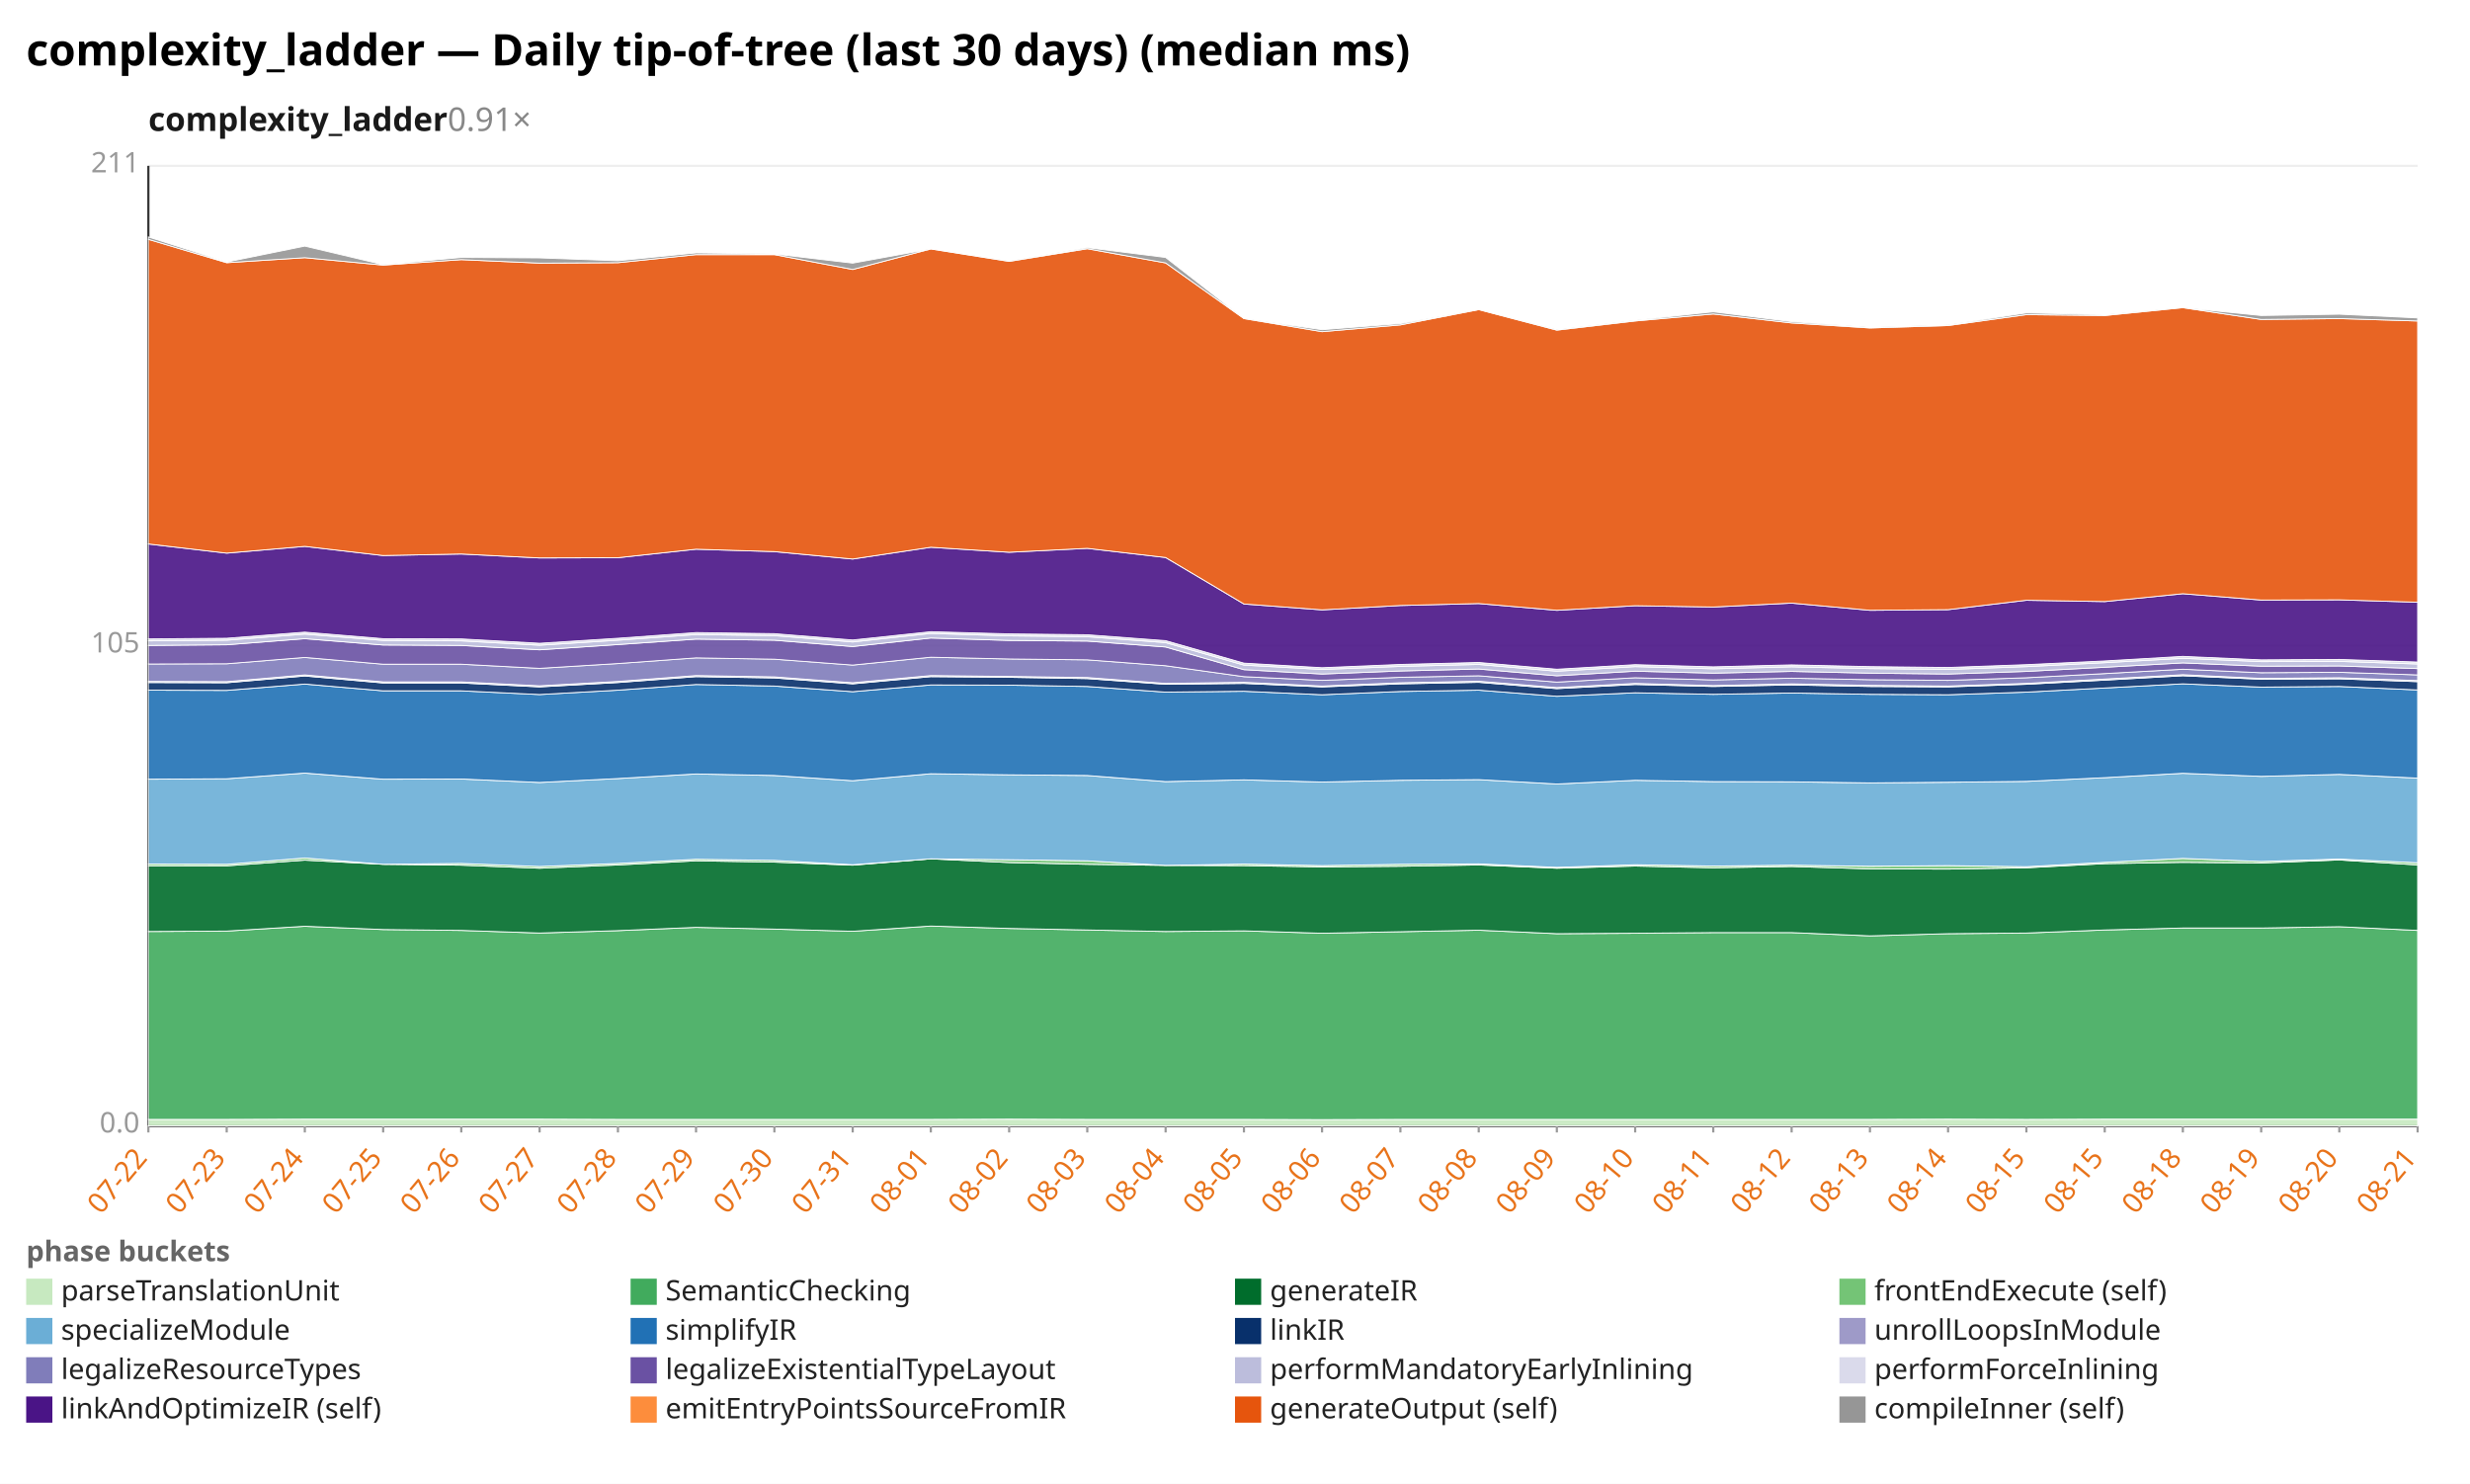
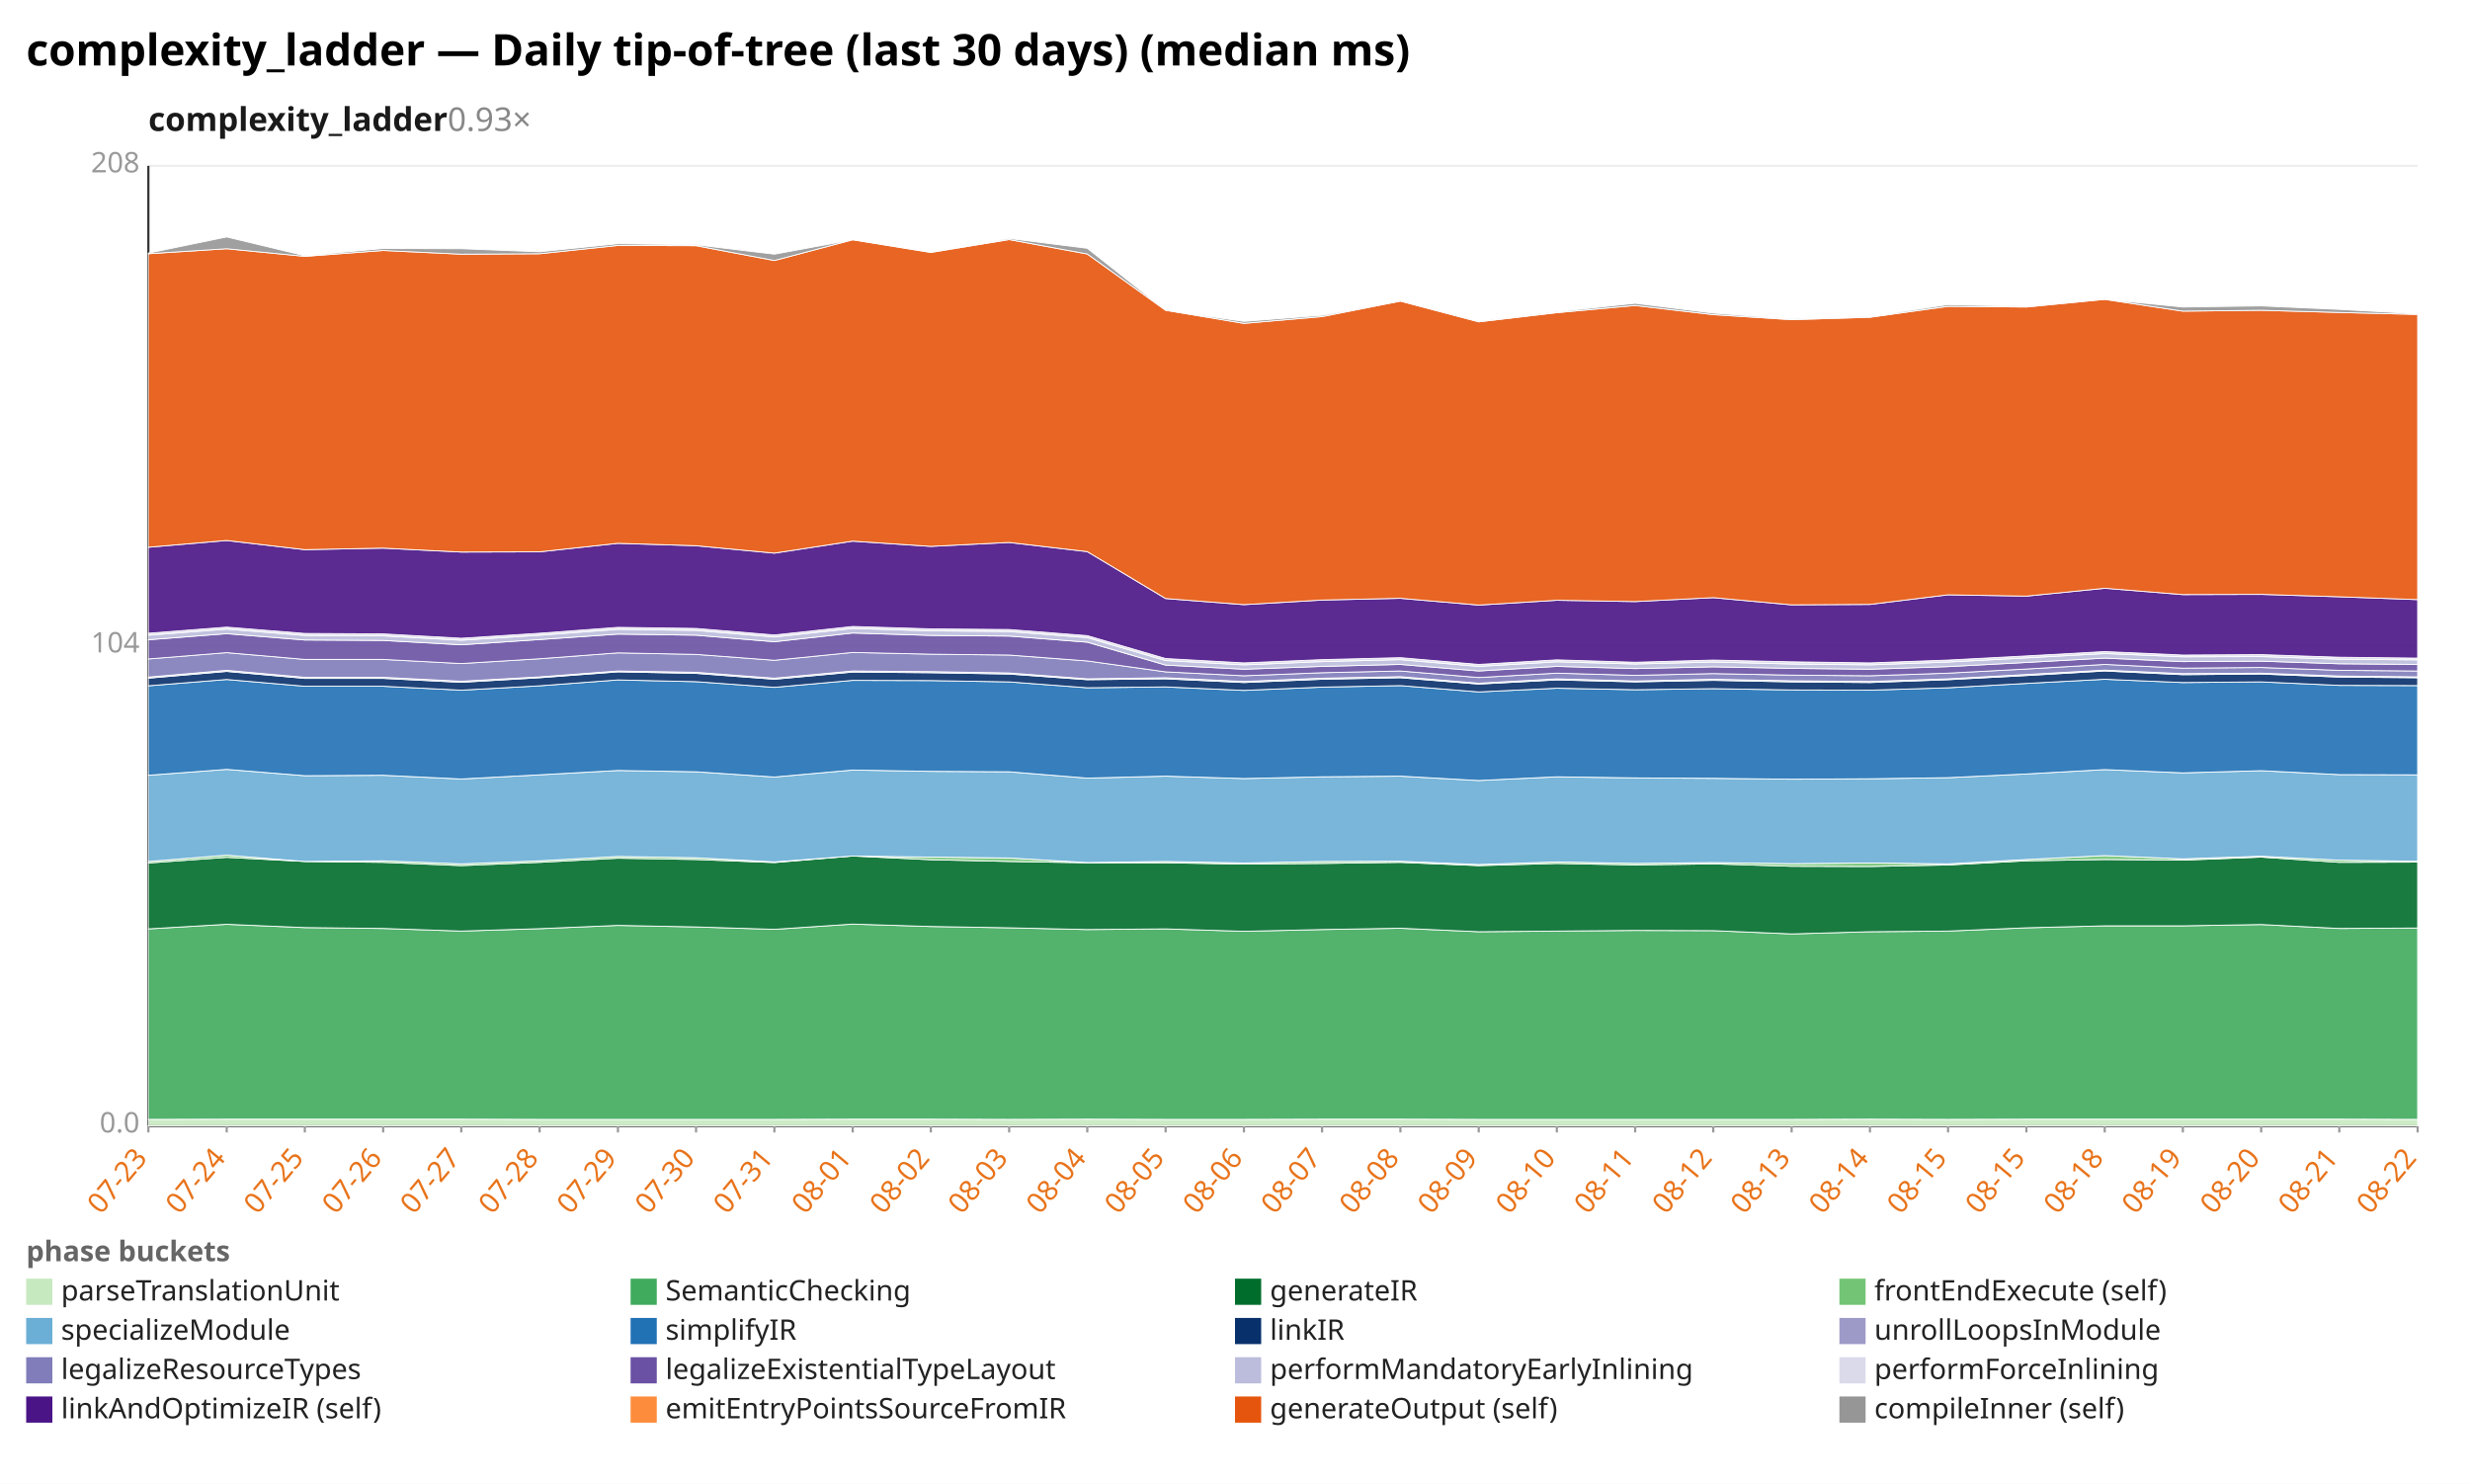
<svg xmlns="http://www.w3.org/2000/svg" width="1132" height="680" viewBox="0 0 1132 680" preserveAspectRatio="xMidYMid meet" font-family="sans-serif" font-size="13">
  <rect width="1132" height="680" fill="white" />
  <text x="12" y="30" font-size="20" font-weight="bold">complexity_ladder — Daily tip-of-tree (last 30 days) (median ms)</text>
-   <text x="68" y="60" font-size="15" font-weight="600" fill="#1a1a1a">complexity_ladder<tspan fill="#888" font-weight="400" text-decoration="none">  0.91×</tspan>
+   <text x="68" y="60" font-size="15" font-weight="600" fill="#1a1a1a">complexity_ladder<tspan fill="#888" font-weight="400" text-decoration="none">  0.93×</tspan>
  </text>
  <line x1="68.0" y1="516.0" x2="1108.0" y2="516.0" stroke="#eee" />
  <text x="64.0" y="519.0" text-anchor="end" fill="#999">0.0</text>
  <line x1="68.0" y1="296.0" x2="1108.0" y2="296.0" stroke="#eee" />
-   <text x="64.0" y="299.0" text-anchor="end" fill="#999">105</text>
+   <text x="64.0" y="299.0" text-anchor="end" fill="#999">104</text>
  <line x1="68.0" y1="76.0" x2="1108.0" y2="76.0" stroke="#eee" />
-   <text x="64.0" y="79.0" text-anchor="end" fill="#999">211</text>
+   <text x="64.0" y="79.0" text-anchor="end" fill="#999">208</text>
  <line x1="68.0" y1="76.0" x2="68.0" y2="516.0" stroke="#333" />
  <line x1="68.0" y1="516.0" x2="1108.0" y2="516.0" stroke="#333" />
  <line x1="68.0" y1="516.0" x2="68.0" y2="519.0" stroke="#999" />
-   <text x="68.0" y="531.0" text-anchor="end" fill="#e8731a" transform="rotate(-50 68.0 531.0)">07-22</text>
+   <text x="68.0" y="531.0" text-anchor="end" fill="#e8731a" transform="rotate(-50 68.0 531.0)">07-23</text>
  <line x1="103.9" y1="516.0" x2="103.9" y2="519.0" stroke="#999" />
-   <text x="103.9" y="531.0" text-anchor="end" fill="#e8731a" transform="rotate(-50 103.9 531.0)">07-23</text>
+   <text x="103.9" y="531.0" text-anchor="end" fill="#e8731a" transform="rotate(-50 103.9 531.0)">07-24</text>
  <line x1="139.7" y1="516.0" x2="139.7" y2="519.0" stroke="#999" />
-   <text x="139.7" y="531.0" text-anchor="end" fill="#e8731a" transform="rotate(-50 139.7 531.0)">07-24</text>
+   <text x="139.7" y="531.0" text-anchor="end" fill="#e8731a" transform="rotate(-50 139.7 531.0)">07-25</text>
  <line x1="175.6" y1="516.0" x2="175.6" y2="519.0" stroke="#999" />
-   <text x="175.6" y="531.0" text-anchor="end" fill="#e8731a" transform="rotate(-50 175.6 531.0)">07-25</text>
+   <text x="175.6" y="531.0" text-anchor="end" fill="#e8731a" transform="rotate(-50 175.6 531.0)">07-26</text>
  <line x1="211.4" y1="516.0" x2="211.4" y2="519.0" stroke="#999" />
-   <text x="211.4" y="531.0" text-anchor="end" fill="#e8731a" transform="rotate(-50 211.4 531.0)">07-26</text>
+   <text x="211.4" y="531.0" text-anchor="end" fill="#e8731a" transform="rotate(-50 211.4 531.0)">07-27</text>
  <line x1="247.3" y1="516.0" x2="247.3" y2="519.0" stroke="#999" />
-   <text x="247.3" y="531.0" text-anchor="end" fill="#e8731a" transform="rotate(-50 247.3 531.0)">07-27</text>
+   <text x="247.3" y="531.0" text-anchor="end" fill="#e8731a" transform="rotate(-50 247.3 531.0)">07-28</text>
  <line x1="283.2" y1="516.0" x2="283.2" y2="519.0" stroke="#999" />
-   <text x="283.2" y="531.0" text-anchor="end" fill="#e8731a" transform="rotate(-50 283.2 531.0)">07-28</text>
+   <text x="283.2" y="531.0" text-anchor="end" fill="#e8731a" transform="rotate(-50 283.2 531.0)">07-29</text>
  <line x1="319.0" y1="516.0" x2="319.0" y2="519.0" stroke="#999" />
-   <text x="319.0" y="531.0" text-anchor="end" fill="#e8731a" transform="rotate(-50 319.0 531.0)">07-29</text>
+   <text x="319.0" y="531.0" text-anchor="end" fill="#e8731a" transform="rotate(-50 319.0 531.0)">07-30</text>
  <line x1="354.9" y1="516.0" x2="354.9" y2="519.0" stroke="#999" />
-   <text x="354.9" y="531.0" text-anchor="end" fill="#e8731a" transform="rotate(-50 354.9 531.0)">07-30</text>
+   <text x="354.9" y="531.0" text-anchor="end" fill="#e8731a" transform="rotate(-50 354.9 531.0)">07-31</text>
  <line x1="390.8" y1="516.0" x2="390.8" y2="519.0" stroke="#999" />
-   <text x="390.8" y="531.0" text-anchor="end" fill="#e8731a" transform="rotate(-50 390.8 531.0)">07-31</text>
+   <text x="390.8" y="531.0" text-anchor="end" fill="#e8731a" transform="rotate(-50 390.8 531.0)">08-01</text>
  <line x1="426.6" y1="516.0" x2="426.6" y2="519.0" stroke="#999" />
-   <text x="426.6" y="531.0" text-anchor="end" fill="#e8731a" transform="rotate(-50 426.6 531.0)">08-01</text>
+   <text x="426.6" y="531.0" text-anchor="end" fill="#e8731a" transform="rotate(-50 426.6 531.0)">08-02</text>
  <line x1="462.5" y1="516.0" x2="462.5" y2="519.0" stroke="#999" />
-   <text x="462.5" y="531.0" text-anchor="end" fill="#e8731a" transform="rotate(-50 462.5 531.0)">08-02</text>
+   <text x="462.5" y="531.0" text-anchor="end" fill="#e8731a" transform="rotate(-50 462.5 531.0)">08-03</text>
  <line x1="498.3" y1="516.0" x2="498.3" y2="519.0" stroke="#999" />
-   <text x="498.3" y="531.0" text-anchor="end" fill="#e8731a" transform="rotate(-50 498.3 531.0)">08-03</text>
+   <text x="498.3" y="531.0" text-anchor="end" fill="#e8731a" transform="rotate(-50 498.3 531.0)">08-04</text>
  <line x1="534.2" y1="516.0" x2="534.2" y2="519.0" stroke="#999" />
-   <text x="534.2" y="531.0" text-anchor="end" fill="#e8731a" transform="rotate(-50 534.2 531.0)">08-04</text>
+   <text x="534.2" y="531.0" text-anchor="end" fill="#e8731a" transform="rotate(-50 534.2 531.0)">08-05</text>
  <line x1="570.1" y1="516.0" x2="570.1" y2="519.0" stroke="#999" />
-   <text x="570.1" y="531.0" text-anchor="end" fill="#e8731a" transform="rotate(-50 570.1 531.0)">08-05</text>
+   <text x="570.1" y="531.0" text-anchor="end" fill="#e8731a" transform="rotate(-50 570.1 531.0)">08-06</text>
  <line x1="605.9" y1="516.0" x2="605.9" y2="519.0" stroke="#999" />
-   <text x="605.9" y="531.0" text-anchor="end" fill="#e8731a" transform="rotate(-50 605.9 531.0)">08-06</text>
+   <text x="605.9" y="531.0" text-anchor="end" fill="#e8731a" transform="rotate(-50 605.9 531.0)">08-07</text>
  <line x1="641.8" y1="516.0" x2="641.8" y2="519.0" stroke="#999" />
-   <text x="641.8" y="531.0" text-anchor="end" fill="#e8731a" transform="rotate(-50 641.8 531.0)">08-07</text>
+   <text x="641.8" y="531.0" text-anchor="end" fill="#e8731a" transform="rotate(-50 641.8 531.0)">08-08</text>
  <line x1="677.7" y1="516.0" x2="677.7" y2="519.0" stroke="#999" />
-   <text x="677.7" y="531.0" text-anchor="end" fill="#e8731a" transform="rotate(-50 677.7 531.0)">08-08</text>
+   <text x="677.7" y="531.0" text-anchor="end" fill="#e8731a" transform="rotate(-50 677.7 531.0)">08-09</text>
  <line x1="713.5" y1="516.0" x2="713.5" y2="519.0" stroke="#999" />
-   <text x="713.5" y="531.0" text-anchor="end" fill="#e8731a" transform="rotate(-50 713.5 531.0)">08-09</text>
+   <text x="713.5" y="531.0" text-anchor="end" fill="#e8731a" transform="rotate(-50 713.5 531.0)">08-10</text>
  <line x1="749.4" y1="516.0" x2="749.4" y2="519.0" stroke="#999" />
-   <text x="749.4" y="531.0" text-anchor="end" fill="#e8731a" transform="rotate(-50 749.4 531.0)">08-10</text>
+   <text x="749.4" y="531.0" text-anchor="end" fill="#e8731a" transform="rotate(-50 749.4 531.0)">08-11</text>
  <line x1="785.2" y1="516.0" x2="785.2" y2="519.0" stroke="#999" />
-   <text x="785.2" y="531.0" text-anchor="end" fill="#e8731a" transform="rotate(-50 785.2 531.0)">08-11</text>
+   <text x="785.2" y="531.0" text-anchor="end" fill="#e8731a" transform="rotate(-50 785.2 531.0)">08-12</text>
  <line x1="821.1" y1="516.0" x2="821.1" y2="519.0" stroke="#999" />
-   <text x="821.1" y="531.0" text-anchor="end" fill="#e8731a" transform="rotate(-50 821.1 531.0)">08-12</text>
+   <text x="821.1" y="531.0" text-anchor="end" fill="#e8731a" transform="rotate(-50 821.1 531.0)">08-13</text>
  <line x1="857.0" y1="516.0" x2="857.0" y2="519.0" stroke="#999" />
-   <text x="857.0" y="531.0" text-anchor="end" fill="#e8731a" transform="rotate(-50 857.0 531.0)">08-13</text>
+   <text x="857.0" y="531.0" text-anchor="end" fill="#e8731a" transform="rotate(-50 857.0 531.0)">08-14</text>
  <line x1="892.8" y1="516.0" x2="892.8" y2="519.0" stroke="#999" />
-   <text x="892.8" y="531.0" text-anchor="end" fill="#e8731a" transform="rotate(-50 892.8 531.0)">08-14</text>
+   <text x="892.8" y="531.0" text-anchor="end" fill="#e8731a" transform="rotate(-50 892.8 531.0)">08-15</text>
  <line x1="928.7" y1="516.0" x2="928.7" y2="519.0" stroke="#999" />
  <text x="928.7" y="531.0" text-anchor="end" fill="#e8731a" transform="rotate(-50 928.7 531.0)">08-15</text>
  <line x1="964.6" y1="516.0" x2="964.6" y2="519.0" stroke="#999" />
-   <text x="964.6" y="531.0" text-anchor="end" fill="#e8731a" transform="rotate(-50 964.6 531.0)">08-15</text>
+   <text x="964.6" y="531.0" text-anchor="end" fill="#e8731a" transform="rotate(-50 964.6 531.0)">08-18</text>
  <line x1="1000.4" y1="516.0" x2="1000.4" y2="519.0" stroke="#999" />
-   <text x="1000.4" y="531.0" text-anchor="end" fill="#e8731a" transform="rotate(-50 1000.4 531.0)">08-18</text>
+   <text x="1000.4" y="531.0" text-anchor="end" fill="#e8731a" transform="rotate(-50 1000.4 531.0)">08-19</text>
  <line x1="1036.3" y1="516.0" x2="1036.3" y2="519.0" stroke="#999" />
-   <text x="1036.3" y="531.0" text-anchor="end" fill="#e8731a" transform="rotate(-50 1036.3 531.0)">08-19</text>
+   <text x="1036.3" y="531.0" text-anchor="end" fill="#e8731a" transform="rotate(-50 1036.3 531.0)">08-20</text>
  <line x1="1072.1" y1="516.0" x2="1072.1" y2="519.0" stroke="#999" />
-   <text x="1072.1" y="531.0" text-anchor="end" fill="#e8731a" transform="rotate(-50 1072.1 531.0)">08-20</text>
+   <text x="1072.1" y="531.0" text-anchor="end" fill="#e8731a" transform="rotate(-50 1072.1 531.0)">08-21</text>
  <line x1="1108.0" y1="516.0" x2="1108.0" y2="519.0" stroke="#999" />
-   <text x="1108.0" y="531.0" text-anchor="end" fill="#e8731a" transform="rotate(-50 1108.0 531.0)">08-21</text>
-   <polygon points="68.0,513.0 103.9,513.0 139.7,512.9 175.6,512.9 211.4,512.9 247.3,512.9 283.2,513.0 319.0,513.0 354.9,513.0 390.8,513.0 426.6,513.0 462.5,512.9 498.3,513.0 534.2,513.0 570.1,513.0 605.9,513.1 641.8,513.0 677.7,513.0 713.5,513.0 749.4,513.0 785.2,513.0 821.1,513.0 857.0,513.0 892.8,512.9 928.7,513.0 964.6,512.9 1000.4,512.9 1036.3,512.9 1072.1,512.9 1108.0,512.9 1108.0,516.0 1072.1,516.0 1036.3,516.0 1000.4,516.0 964.6,516.0 928.7,516.0 892.8,516.0 857.0,516.0 821.1,516.0 785.2,516.0 749.4,516.0 713.5,516.0 677.7,516.0 641.8,516.0 605.9,516.0 570.1,516.0 534.2,516.0 498.3,516.0 462.5,516.0 426.6,516.0 390.8,516.0 354.9,516.0 319.0,516.0 283.2,516.0 247.3,516.0 211.4,516.0 175.6,516.0 139.7,516.0 103.9,516.0 68.0,516.0" fill="#c7e9c0" fill-opacity="0.9" stroke="#fff" stroke-width="0.4" />
-   <polygon points="68.0,426.9 103.9,426.7 139.7,424.5 175.6,426.0 211.4,426.4 247.3,427.6 283.2,426.5 319.0,425.0 354.9,425.8 390.8,426.8 426.6,424.4 462.5,425.5 498.3,426.2 534.2,426.9 570.1,426.6 605.9,427.7 641.8,427.0 677.7,426.3 713.5,427.9 749.4,427.7 785.2,427.4 821.1,427.4 857.0,428.9 892.8,427.9 928.7,427.6 964.6,426.2 1000.4,425.3 1036.3,425.3 1072.1,424.7 1108.0,426.4 1108.0,512.9 1072.1,512.9 1036.3,512.9 1000.4,512.9 964.6,512.9 928.7,513.0 892.8,512.9 857.0,513.0 821.1,513.0 785.2,513.0 749.4,513.0 713.5,513.0 677.7,513.0 641.8,513.0 605.9,513.1 570.1,513.0 534.2,513.0 498.3,513.0 462.5,512.9 426.6,513.0 390.8,513.0 354.9,513.0 319.0,513.0 283.2,513.0 247.3,512.9 211.4,512.9 175.6,512.9 139.7,512.9 103.9,513.0 68.0,513.0" fill="#41ab5d" fill-opacity="0.9" stroke="#fff" stroke-width="0.4" />
-   <polygon points="68.0,396.8 103.9,396.8 139.7,394.2 175.6,396.1 211.4,396.5 247.3,397.9 283.2,396.4 319.0,394.5 354.9,395.1 390.8,396.5 426.6,393.6 462.5,395.3 498.3,396.1 534.2,396.6 570.1,396.7 605.9,397.3 641.8,397.0 677.7,396.4 713.5,397.9 749.4,396.9 785.2,397.7 821.1,397.1 857.0,398.2 892.8,398.3 928.7,397.7 964.6,395.8 1000.4,395.2 1036.3,395.5 1072.1,394.1 1108.0,396.4 1108.0,426.4 1072.1,424.7 1036.3,425.3 1000.4,425.3 964.6,426.2 928.7,427.6 892.8,427.9 857.0,428.9 821.1,427.4 785.2,427.4 749.4,427.7 713.5,427.9 677.7,426.3 641.8,427.0 605.9,427.7 570.1,426.6 534.2,426.9 498.3,426.2 462.5,425.5 426.6,424.4 390.8,426.8 354.9,425.8 319.0,425.0 283.2,426.5 247.3,427.6 211.4,426.4 175.6,426.0 139.7,424.5 103.9,426.7 68.0,426.9" fill="#006d2c" fill-opacity="0.9" stroke="#fff" stroke-width="0.4" />
-   <polygon points="68.0,396.0 103.9,396.1 139.7,393.2 175.6,396.1 211.4,395.7 247.3,397.1 283.2,395.7 319.0,393.8 354.9,394.3 390.8,396.3 426.6,393.6 462.5,394.0 498.3,394.5 534.2,396.6 570.1,396.0 605.9,396.7 641.8,396.1 677.7,395.9 713.5,397.5 749.4,396.3 785.2,396.9 821.1,396.5 857.0,397.0 892.8,396.7 928.7,397.2 964.6,395.2 1000.4,393.4 1036.3,394.8 1072.1,393.7 1108.0,395.4 1108.0,396.4 1072.1,394.1 1036.3,395.5 1000.4,395.2 964.6,395.8 928.7,397.7 892.8,398.3 857.0,398.2 821.1,397.1 785.2,397.7 749.4,396.9 713.5,397.9 677.7,396.4 641.8,397.0 605.9,397.3 570.1,396.7 534.2,396.6 498.3,396.1 462.5,395.3 426.6,393.6 390.8,396.5 354.9,395.1 319.0,394.5 283.2,396.4 247.3,397.9 211.4,396.5 175.6,396.1 139.7,394.2 103.9,396.8 68.0,396.8" fill="#74c476" fill-opacity="0.9" stroke="#fff" stroke-width="0.4" />
-   <polygon points="68.0,357.1 103.9,356.9 139.7,354.3 175.6,357.1 211.4,357.0 247.3,358.6 283.2,356.8 319.0,354.7 354.9,355.4 390.8,357.8 426.6,354.6 462.5,355.1 498.3,355.4 534.2,358.2 570.1,357.4 605.9,358.4 641.8,357.6 677.7,357.3 713.5,359.3 749.4,357.6 785.2,358.2 821.1,358.3 857.0,358.8 892.8,358.5 928.7,358.1 964.6,356.4 1000.4,354.4 1036.3,355.8 1072.1,354.9 1108.0,356.6 1108.0,395.4 1072.1,393.7 1036.3,394.8 1000.4,393.4 964.6,395.2 928.7,397.2 892.8,396.7 857.0,397.0 821.1,396.5 785.2,396.9 749.4,396.3 713.5,397.5 677.7,395.9 641.8,396.1 605.9,396.7 570.1,396.0 534.2,396.6 498.3,394.5 462.5,394.0 426.6,393.6 390.8,396.3 354.9,394.3 319.0,393.8 283.2,395.7 247.3,397.1 211.4,395.7 175.6,396.1 139.7,393.2 103.9,396.1 68.0,396.0" fill="#6baed6" fill-opacity="0.9" stroke="#fff" stroke-width="0.4" />
-   <polygon points="68.0,316.3 103.9,316.4 139.7,313.5 175.6,316.6 211.4,316.6 247.3,318.3 283.2,316.3 319.0,313.7 354.9,314.4 390.8,317.0 426.6,313.9 462.5,314.0 498.3,314.6 534.2,317.2 570.1,316.8 605.9,318.4 641.8,316.9 677.7,316.3 713.5,319.1 749.4,317.5 785.2,318.2 821.1,317.6 857.0,318.2 892.8,318.4 928.7,317.2 964.6,315.3 1000.4,313.4 1036.3,314.9 1072.1,314.6 1108.0,316.2 1108.0,356.6 1072.1,354.9 1036.3,355.8 1000.4,354.4 964.6,356.4 928.7,358.1 892.8,358.5 857.0,358.8 821.1,358.3 785.2,358.2 749.4,357.6 713.5,359.3 677.7,357.3 641.8,357.6 605.9,358.4 570.1,357.4 534.2,358.2 498.3,355.4 462.5,355.1 426.6,354.6 390.8,357.8 354.9,355.4 319.0,354.7 283.2,356.8 247.3,358.6 211.4,357.0 175.6,357.1 139.7,354.3 103.9,356.9 68.0,357.1" fill="#2171b5" fill-opacity="0.9" stroke="#fff" stroke-width="0.4" />
-   <polygon points="68.0,312.8 103.9,312.9 139.7,309.8 175.6,313.0 211.4,313.0 247.3,314.8 283.2,312.8 319.0,310.1 354.9,310.7 390.8,313.4 426.6,310.1 462.5,310.4 498.3,311.0 534.2,313.6 570.1,313.2 605.9,314.8 641.8,313.4 677.7,312.7 713.5,315.6 749.4,313.7 785.2,314.6 821.1,313.9 857.0,314.6 892.8,314.8 928.7,313.6 964.6,311.7 1000.4,309.7 1036.3,311.3 1072.1,311.1 1108.0,312.4 1108.0,316.2 1072.1,314.6 1036.3,314.9 1000.4,313.4 964.6,315.3 928.7,317.2 892.8,318.4 857.0,318.2 821.1,317.6 785.2,318.2 749.4,317.5 713.5,319.1 677.7,316.3 641.8,316.9 605.9,318.4 570.1,316.8 534.2,317.2 498.3,314.6 462.5,314.0 426.6,313.9 390.8,317.0 354.9,314.4 319.0,313.7 283.2,316.3 247.3,318.3 211.4,316.6 175.6,316.6 139.7,313.5 103.9,316.4 68.0,316.3" fill="#08306b" fill-opacity="0.9" stroke="#fff" stroke-width="0.4" />
-   <polygon points="68.0,312.3 103.9,312.4 139.7,309.3 175.6,312.5 211.4,312.5 247.3,314.3 283.2,312.3 319.0,309.6 354.9,310.2 390.8,312.9 426.6,309.6 462.5,310.0 498.3,310.5 534.2,313.2 570.1,312.7 605.9,314.4 641.8,312.9 677.7,312.2 713.5,315.1 749.4,313.2 785.2,314.2 821.1,313.4 857.0,314.1 892.8,314.4 928.7,313.2 964.6,311.2 1000.4,309.2 1036.3,310.9 1072.1,310.6 1108.0,311.9 1108.0,312.4 1072.1,311.1 1036.3,311.3 1000.4,309.7 964.6,311.7 928.7,313.6 892.8,314.8 857.0,314.6 821.1,313.9 785.2,314.6 749.4,313.7 713.5,315.6 677.7,312.7 641.8,313.4 605.9,314.8 570.1,313.2 534.2,313.6 498.3,311.0 462.5,310.4 426.6,310.1 390.8,313.4 354.9,310.7 319.0,310.1 283.2,312.8 247.3,314.8 211.4,313.0 175.6,313.0 139.7,309.8 103.9,312.9 68.0,312.8" fill="#9e9ac8" fill-opacity="0.9" stroke="#fff" stroke-width="0.4" />
-   <polygon points="68.0,304.3 103.9,304.2 139.7,301.3 175.6,304.4 211.4,304.4 247.3,306.3 283.2,304.1 319.0,301.5 354.9,302.1 390.8,304.8 426.6,301.2 462.5,302.0 498.3,302.4 534.2,305.1 570.1,310.1 605.9,311.8 641.8,310.4 677.7,309.7 713.5,312.6 749.4,310.6 785.2,311.6 821.1,310.8 857.0,311.5 892.8,311.8 928.7,310.6 964.6,308.7 1000.4,306.7 1036.3,308.3 1072.1,308.1 1108.0,309.3 1108.0,311.9 1072.1,310.6 1036.3,310.9 1000.4,309.2 964.6,311.2 928.7,313.2 892.8,314.4 857.0,314.1 821.1,313.4 785.2,314.2 749.4,313.2 713.5,315.1 677.7,312.2 641.8,312.9 605.9,314.4 570.1,312.7 534.2,313.2 498.3,310.5 462.5,310.0 426.6,309.6 390.8,312.9 354.9,310.2 319.0,309.6 283.2,312.3 247.3,314.3 211.4,312.5 175.6,312.5 139.7,309.3 103.9,312.4 68.0,312.3" fill="#807dba" fill-opacity="0.9" stroke="#fff" stroke-width="0.4" />
-   <polygon points="68.0,295.8 103.9,295.5 139.7,292.7 175.6,295.6 211.4,295.8 247.3,297.8 283.2,295.4 319.0,292.9 354.9,293.4 390.8,296.3 426.6,292.4 462.5,293.5 498.3,293.8 534.2,296.5 570.1,306.9 605.9,308.9 641.8,307.5 677.7,306.6 713.5,309.7 749.4,307.6 785.2,308.5 821.1,307.7 857.0,308.5 892.8,308.9 928.7,307.7 964.6,305.8 1000.4,303.8 1036.3,305.3 1072.1,305.2 1108.0,306.4 1108.0,309.3 1072.1,308.1 1036.3,308.3 1000.4,306.7 964.6,308.7 928.7,310.6 892.8,311.8 857.0,311.5 821.1,310.8 785.2,311.6 749.4,310.6 713.5,312.6 677.7,309.7 641.8,310.4 605.9,311.8 570.1,310.1 534.2,305.1 498.3,302.4 462.5,302.0 426.6,301.2 390.8,304.8 354.9,302.1 319.0,301.5 283.2,304.1 247.3,306.3 211.4,304.4 175.6,304.4 139.7,301.3 103.9,304.2 68.0,304.3" fill="#6a51a3" fill-opacity="0.9" stroke="#fff" stroke-width="0.4" />
-   <polygon points="68.0,293.7 103.9,293.4 139.7,290.6 175.6,293.5 211.4,293.7 247.3,295.7 283.2,293.4 319.0,290.8 354.9,291.3 390.8,294.2 426.6,290.3 462.5,291.4 498.3,291.8 534.2,294.5 570.1,304.8 605.9,306.8 641.8,305.4 677.7,304.5 713.5,307.6 749.4,305.5 785.2,306.5 821.1,305.6 857.0,306.4 892.8,306.8 928.7,305.5 964.6,303.7 1000.4,301.7 1036.3,303.2 1072.1,303.1 1108.0,304.3 1108.0,306.4 1072.1,305.2 1036.3,305.3 1000.4,303.8 964.6,305.8 928.7,307.7 892.8,308.9 857.0,308.5 821.1,307.7 785.2,308.5 749.4,307.6 713.5,309.7 677.7,306.6 641.8,307.5 605.9,308.9 570.1,306.9 534.2,296.5 498.3,293.8 462.5,293.5 426.6,292.4 390.8,296.3 354.9,293.4 319.0,292.9 283.2,295.4 247.3,297.8 211.4,295.8 175.6,295.6 139.7,292.7 103.9,295.5 68.0,295.8" fill="#bcbddc" fill-opacity="0.9" stroke="#fff" stroke-width="0.4" />
-   <polygon points="68.0,292.8 103.9,292.5 139.7,289.7 175.6,292.7 211.4,292.8 247.3,294.8 283.2,292.5 319.0,289.9 354.9,290.4 390.8,293.3 426.6,289.5 462.5,290.5 498.3,290.9 534.2,293.6 570.1,303.9 605.9,306.0 641.8,304.5 677.7,303.6 713.5,306.7 749.4,304.6 785.2,305.6 821.1,304.7 857.0,305.5 892.8,305.9 928.7,304.6 964.6,302.9 1000.4,300.8 1036.3,302.4 1072.1,302.2 1108.0,303.4 1108.0,304.3 1072.1,303.1 1036.3,303.2 1000.4,301.7 964.6,303.7 928.7,305.5 892.8,306.8 857.0,306.4 821.1,305.6 785.2,306.5 749.4,305.5 713.5,307.6 677.7,304.5 641.8,305.4 605.9,306.8 570.1,304.8 534.2,294.5 498.3,291.8 462.5,291.4 426.6,290.3 390.8,294.2 354.9,291.3 319.0,290.8 283.2,293.4 247.3,295.7 211.4,293.7 175.6,293.5 139.7,290.6 103.9,293.4 68.0,293.7" fill="#dadaeb" fill-opacity="0.9" stroke="#fff" stroke-width="0.4" />
-   <polygon points="68.0,249.3 103.9,253.5 139.7,250.4 175.6,254.6 211.4,253.9 247.3,255.7 283.2,255.6 319.0,251.7 354.9,252.8 390.8,256.2 426.6,250.8 462.5,253.1 498.3,251.3 534.2,255.5 570.1,276.8 605.9,279.5 641.8,277.5 677.7,276.6 713.5,279.7 749.4,277.6 785.2,278.2 821.1,276.4 857.0,279.7 892.8,279.4 928.7,275.1 964.6,275.7 1000.4,272.1 1036.3,275.0 1072.1,274.9 1108.0,276.0 1108.0,303.4 1072.1,302.2 1036.3,302.4 1000.4,300.8 964.6,302.9 928.7,304.6 892.8,305.9 857.0,305.5 821.1,304.7 785.2,305.6 749.4,304.6 713.5,306.7 677.7,303.6 641.8,304.5 605.9,306.0 570.1,303.9 534.2,293.6 498.3,290.9 462.5,290.5 426.6,289.5 390.8,293.3 354.9,290.4 319.0,289.9 283.2,292.5 247.3,294.8 211.4,292.8 175.6,292.7 139.7,289.7 103.9,292.5 68.0,292.8" fill="#4a1486" fill-opacity="0.9" stroke="#fff" stroke-width="0.4" />
-   <polygon points="68.0,109.7 103.9,120.4 139.7,118.1 175.6,121.5 211.4,119.0 247.3,120.6 283.2,120.4 319.0,116.7 354.9,116.7 390.8,123.5 426.6,114.1 462.5,119.8 498.3,114.0 534.2,120.5 570.1,146.0 605.9,152.0 641.8,148.9 677.7,141.9 713.5,151.3 749.4,147.1 785.2,143.9 821.1,148.0 857.0,150.3 892.8,149.2 928.7,144.2 964.6,144.6 1000.4,141.0 1036.3,146.4 1072.1,146.0 1108.0,147.1 1108.0,276.0 1072.1,274.9 1036.3,275.0 1000.4,272.1 964.6,275.7 928.7,275.1 892.8,279.4 857.0,279.7 821.1,276.4 785.2,278.2 749.4,277.6 713.5,279.7 677.7,276.6 641.8,277.5 605.9,279.5 570.1,276.8 534.2,255.5 498.3,251.3 462.5,253.1 426.6,250.8 390.8,256.2 354.9,252.8 319.0,251.7 283.2,255.6 247.3,255.7 211.4,253.9 175.6,254.6 139.7,250.4 103.9,253.5 68.0,249.3" fill="#e6550d" fill-opacity="0.9" stroke="#fff" stroke-width="0.4" />
-   <polygon points="68.0,108.6 103.9,120.1 139.7,112.8 175.6,121.3 211.4,118.0 247.3,118.2 283.2,119.5 319.0,115.9 354.9,116.4 390.8,120.6 426.6,114.1 462.5,119.7 498.3,113.5 534.2,118.0 570.1,146.0 605.9,151.1 641.8,148.3 677.7,141.9 713.5,151.1 749.4,146.8 785.2,142.9 821.1,147.4 857.0,150.0 892.8,148.9 928.7,143.4 964.6,144.2 1000.4,141.0 1036.3,144.6 1072.1,144.0 1108.0,145.7 1108.0,147.1 1072.1,146.0 1036.3,146.4 1000.4,141.0 964.6,144.6 928.7,144.2 892.8,149.2 857.0,150.3 821.1,148.0 785.2,143.9 749.4,147.1 713.5,151.3 677.7,141.9 641.8,148.9 605.9,152.0 570.1,146.0 534.2,120.5 498.3,114.0 462.5,119.8 426.6,114.1 390.8,123.5 354.9,116.7 319.0,116.7 283.2,120.4 247.3,120.6 211.4,119.0 175.6,121.5 139.7,118.1 103.9,120.4 68.0,109.7" fill="#969696" fill-opacity="0.9" stroke="#fff" stroke-width="0.4" />
+   <text x="1108.0" y="531.0" text-anchor="end" fill="#e8731a" transform="rotate(-50 1108.0 531.0)">08-22</text>
+   <polygon points="68.0,513.0 103.9,512.9 139.7,512.9 175.6,512.9 211.4,512.9 247.3,513.0 283.2,513.0 319.0,513.0 354.9,513.0 390.8,512.9 426.6,512.9 462.5,513.0 498.3,512.9 534.2,513.0 570.1,513.0 605.9,512.9 641.8,512.9 677.7,513.0 713.5,513.0 749.4,513.0 785.2,513.0 821.1,513.0 857.0,512.9 892.8,513.0 928.7,512.9 964.6,512.9 1000.4,512.9 1036.3,512.9 1072.1,512.9 1108.0,513.0 1108.0,516.0 1072.1,516.0 1036.3,516.0 1000.4,516.0 964.6,516.0 928.7,516.0 892.8,516.0 857.0,516.0 821.1,516.0 785.2,516.0 749.4,516.0 713.5,516.0 677.7,516.0 641.8,516.0 605.9,516.0 570.1,516.0 534.2,516.0 498.3,516.0 462.5,516.0 426.6,516.0 390.8,516.0 354.9,516.0 319.0,516.0 283.2,516.0 247.3,516.0 211.4,516.0 175.6,516.0 139.7,516.0 103.9,516.0 68.0,516.0" fill="#c7e9c0" fill-opacity="0.9" stroke="#fff" stroke-width="0.4" />
+   <polygon points="68.0,425.7 103.9,423.6 139.7,425.1 175.6,425.5 211.4,426.7 247.3,425.6 283.2,424.1 319.0,424.8 354.9,425.9 390.8,423.5 426.6,424.6 462.5,425.2 498.3,426.0 534.2,425.7 570.1,426.8 605.9,426.0 641.8,425.4 677.7,427.0 713.5,426.7 749.4,426.4 785.2,426.5 821.1,428.0 857.0,427.0 892.8,426.7 928.7,425.2 964.6,424.3 1000.4,424.3 1036.3,423.7 1072.1,425.5 1108.0,425.3 1108.0,513.0 1072.1,512.9 1036.3,512.9 1000.4,512.9 964.6,512.9 928.7,512.9 892.8,513.0 857.0,512.9 821.1,513.0 785.2,513.0 749.4,513.0 713.5,513.0 677.7,513.0 641.8,512.9 605.9,512.9 570.1,513.0 534.2,513.0 498.3,512.9 462.5,513.0 426.6,512.9 390.8,512.9 354.9,513.0 319.0,513.0 283.2,513.0 247.3,513.0 211.4,512.9 175.6,512.9 139.7,512.9 103.9,512.9 68.0,513.0" fill="#41ab5d" fill-opacity="0.9" stroke="#fff" stroke-width="0.4" />
+   <polygon points="68.0,395.5 103.9,392.9 139.7,394.8 175.6,395.2 211.4,396.7 247.3,395.2 283.2,393.3 319.0,393.9 354.9,395.3 390.8,392.3 426.6,394.0 462.5,394.8 498.3,395.4 534.2,395.4 570.1,396.0 605.9,395.7 641.8,395.2 677.7,396.7 713.5,395.7 749.4,396.4 785.2,395.9 821.1,397.0 857.0,397.1 892.8,396.4 928.7,394.5 964.6,393.9 1000.4,394.2 1036.3,392.8 1072.1,395.2 1108.0,395.1 1108.0,425.3 1072.1,425.5 1036.3,423.7 1000.4,424.3 964.6,424.3 928.7,425.2 892.8,426.7 857.0,427.0 821.1,428.0 785.2,426.5 749.4,426.4 713.5,426.7 677.7,427.0 641.8,425.4 605.9,426.0 570.1,426.8 534.2,425.7 498.3,426.0 462.5,425.2 426.6,424.6 390.8,423.5 354.9,425.9 319.0,424.8 283.2,424.1 247.3,425.6 211.4,426.7 175.6,425.5 139.7,425.1 103.9,423.6 68.0,425.7" fill="#006d2c" fill-opacity="0.9" stroke="#fff" stroke-width="0.4" />
+   <polygon points="68.0,394.8 103.9,391.9 139.7,394.8 175.6,394.5 211.4,395.9 247.3,394.5 283.2,392.5 319.0,393.1 354.9,395.0 390.8,392.3 426.6,392.8 462.5,393.2 498.3,395.3 534.2,394.8 570.1,395.5 605.9,394.8 641.8,394.7 677.7,396.2 713.5,395.0 749.4,395.7 785.2,395.3 821.1,395.8 857.0,395.5 892.8,395.9 928.7,393.9 964.6,392.1 1000.4,393.6 1036.3,392.4 1072.1,394.2 1108.0,394.7 1108.0,395.1 1072.1,395.2 1036.3,392.8 1000.4,394.2 964.6,393.9 928.7,394.5 892.8,396.4 857.0,397.1 821.1,397.0 785.2,395.9 749.4,396.4 713.5,395.7 677.7,396.7 641.8,395.2 605.9,395.7 570.1,396.0 534.2,395.4 498.3,395.4 462.5,394.8 426.6,394.0 390.8,392.3 354.9,395.3 319.0,393.9 283.2,393.3 247.3,395.2 211.4,396.7 175.6,395.2 139.7,394.8 103.9,392.9 68.0,395.5" fill="#74c476" fill-opacity="0.9" stroke="#fff" stroke-width="0.4" />
+   <polygon points="68.0,355.3 103.9,352.6 139.7,355.5 175.6,355.3 211.4,357.0 247.3,355.1 283.2,353.1 319.0,353.7 354.9,356.1 390.8,352.9 426.6,353.5 462.5,353.7 498.3,356.6 534.2,355.7 570.1,356.8 605.9,356.0 641.8,355.7 677.7,357.7 713.5,356.0 749.4,356.5 785.2,356.7 821.1,357.1 857.0,356.9 892.8,356.4 928.7,354.7 964.6,352.7 1000.4,354.2 1036.3,353.2 1072.1,355.0 1108.0,355.1 1108.0,394.7 1072.1,394.2 1036.3,392.4 1000.4,393.6 964.6,392.1 928.7,393.9 892.8,395.9 857.0,395.5 821.1,395.8 785.2,395.3 749.4,395.7 713.5,395.0 677.7,396.2 641.8,394.7 605.9,394.8 570.1,395.5 534.2,394.8 498.3,395.3 462.5,393.2 426.6,392.8 390.8,392.3 354.9,395.0 319.0,393.1 283.2,392.5 247.3,394.5 211.4,395.9 175.6,394.5 139.7,394.8 103.9,391.9 68.0,394.8" fill="#6baed6" fill-opacity="0.9" stroke="#fff" stroke-width="0.4" />
+   <polygon points="68.0,314.3 103.9,311.4 139.7,314.5 175.6,314.5 211.4,316.3 247.3,314.3 283.2,311.6 319.0,312.4 354.9,315.0 390.8,311.8 426.6,311.9 462.5,312.5 498.3,315.2 534.2,314.8 570.1,316.4 605.9,314.9 641.8,314.2 677.7,317.1 713.5,315.4 749.4,316.1 785.2,315.6 821.1,316.2 857.0,316.3 892.8,315.2 928.7,313.2 964.6,311.3 1000.4,312.8 1036.3,312.5 1072.1,314.1 1108.0,314.2 1108.0,355.1 1072.1,355.0 1036.3,353.2 1000.4,354.2 964.6,352.7 928.7,354.7 892.8,356.4 857.0,356.9 821.1,357.1 785.2,356.7 749.4,356.5 713.5,356.0 677.7,357.7 641.8,355.7 605.9,356.0 570.1,356.8 534.2,355.7 498.3,356.6 462.5,353.7 426.6,353.5 390.8,352.9 354.9,356.1 319.0,353.7 283.2,353.1 247.3,355.1 211.4,357.0 175.6,355.3 139.7,355.5 103.9,352.6 68.0,355.3" fill="#2171b5" fill-opacity="0.9" stroke="#fff" stroke-width="0.4" />
+   <polygon points="68.0,310.8 103.9,307.7 139.7,310.9 175.6,310.9 211.4,312.7 247.3,310.6 283.2,307.9 319.0,308.6 354.9,311.3 390.8,308.0 426.6,308.3 462.5,308.9 498.3,311.5 534.2,311.1 570.1,312.8 605.9,311.3 641.8,310.6 677.7,313.5 713.5,311.6 749.4,312.5 785.2,311.8 821.1,312.5 857.0,312.8 892.8,311.5 928.7,309.6 964.6,307.5 1000.4,309.2 1036.3,308.9 1072.1,310.3 1108.0,310.6 1108.0,314.2 1072.1,314.1 1036.3,312.5 1000.4,312.8 964.6,311.3 928.7,313.2 892.8,315.2 857.0,316.3 821.1,316.2 785.2,315.6 749.4,316.1 713.5,315.4 677.7,317.1 641.8,314.2 605.9,314.9 570.1,316.4 534.2,314.8 498.3,315.2 462.5,312.5 426.6,311.9 390.8,311.8 354.9,315.0 319.0,312.4 283.2,311.6 247.3,314.3 211.4,316.3 175.6,314.5 139.7,314.5 103.9,311.4 68.0,314.3" fill="#08306b" fill-opacity="0.9" stroke="#fff" stroke-width="0.4" />
+   <polygon points="68.0,310.3 103.9,307.2 139.7,310.4 175.6,310.4 211.4,312.2 247.3,310.2 283.2,307.5 319.0,308.1 354.9,310.8 390.8,307.5 426.6,307.8 462.5,308.4 498.3,311.1 534.2,310.6 570.1,312.3 605.9,310.8 641.8,310.1 677.7,313.1 713.5,311.1 749.4,312.1 785.2,311.3 821.1,312.0 857.0,312.3 892.8,311.1 928.7,309.1 964.6,307.1 1000.4,308.7 1036.3,308.5 1072.1,309.8 1108.0,310.2 1108.0,310.6 1072.1,310.3 1036.3,308.9 1000.4,309.2 964.6,307.5 928.7,309.6 892.8,311.5 857.0,312.8 821.1,312.5 785.2,311.8 749.4,312.5 713.5,311.6 677.7,313.5 641.8,310.6 605.9,311.3 570.1,312.8 534.2,311.1 498.3,311.5 462.5,308.9 426.6,308.3 390.8,308.0 354.9,311.3 319.0,308.6 283.2,307.9 247.3,310.6 211.4,312.7 175.6,310.9 139.7,310.9 103.9,307.7 68.0,310.8" fill="#9e9ac8" fill-opacity="0.9" stroke="#fff" stroke-width="0.4" />
+   <polygon points="68.0,302.0 103.9,299.1 139.7,302.2 175.6,302.2 211.4,304.1 247.3,301.9 283.2,299.2 319.0,299.9 354.9,302.6 390.8,299.0 426.6,299.8 462.5,300.2 498.3,302.9 534.2,307.9 570.1,309.7 605.9,308.3 641.8,307.5 677.7,310.5 713.5,308.5 749.4,309.5 785.2,308.7 821.1,309.4 857.0,309.7 892.8,308.5 928.7,306.6 964.6,304.5 1000.4,306.2 1036.3,305.9 1072.1,307.2 1108.0,307.5 1108.0,310.2 1072.1,309.8 1036.3,308.5 1000.4,308.7 964.6,307.1 928.7,309.1 892.8,311.1 857.0,312.3 821.1,312.0 785.2,311.3 749.4,312.1 713.5,311.1 677.7,313.1 641.8,310.1 605.9,310.8 570.1,312.3 534.2,310.6 498.3,311.1 462.5,308.4 426.6,307.8 390.8,307.5 354.9,310.8 319.0,308.1 283.2,307.5 247.3,310.2 211.4,312.2 175.6,310.4 139.7,310.4 103.9,307.2 68.0,310.3" fill="#807dba" fill-opacity="0.9" stroke="#fff" stroke-width="0.4" />
+   <polygon points="68.0,293.2 103.9,290.4 139.7,293.3 175.6,293.5 211.4,295.5 247.3,293.1 283.2,290.6 319.0,291.1 354.9,294.1 390.8,290.1 426.6,291.2 462.5,291.5 498.3,294.3 534.2,304.8 570.1,306.7 605.9,305.4 641.8,304.5 677.7,307.5 713.5,305.4 749.4,306.4 785.2,305.6 821.1,306.3 857.0,306.7 892.8,305.5 928.7,303.6 964.6,301.6 1000.4,303.2 1036.3,303.0 1072.1,304.2 1108.0,304.5 1108.0,307.5 1072.1,307.2 1036.3,305.9 1000.4,306.2 964.6,304.5 928.7,306.6 892.8,308.5 857.0,309.7 821.1,309.4 785.2,308.7 749.4,309.5 713.5,308.5 677.7,310.5 641.8,307.5 605.9,308.3 570.1,309.7 534.2,307.9 498.3,302.9 462.5,300.2 426.6,299.8 390.8,299.0 354.9,302.6 319.0,299.9 283.2,299.2 247.3,301.9 211.4,304.1 175.6,302.2 139.7,302.2 103.9,299.1 68.0,302.0" fill="#6a51a3" fill-opacity="0.9" stroke="#fff" stroke-width="0.4" />
+   <polygon points="68.0,291.1 103.9,288.3 139.7,291.2 175.6,291.4 211.4,293.4 247.3,291.1 283.2,288.4 319.0,288.9 354.9,291.9 390.8,288.0 426.6,289.1 462.5,289.4 498.3,292.2 534.2,302.7 570.1,304.7 605.9,303.2 641.8,302.3 677.7,305.4 713.5,303.3 749.4,304.3 785.2,303.4 821.1,304.3 857.0,304.7 892.8,303.4 928.7,301.5 964.6,299.5 1000.4,301.0 1036.3,300.9 1072.1,302.1 1108.0,302.4 1108.0,304.5 1072.1,304.2 1036.3,303.0 1000.4,303.2 964.6,301.6 928.7,303.6 892.8,305.5 857.0,306.7 821.1,306.3 785.2,305.6 749.4,306.4 713.5,305.4 677.7,307.5 641.8,304.5 605.9,305.4 570.1,306.7 534.2,304.8 498.3,294.3 462.5,291.5 426.6,291.2 390.8,290.1 354.9,294.1 319.0,291.1 283.2,290.6 247.3,293.1 211.4,295.5 175.6,293.5 139.7,293.3 103.9,290.4 68.0,293.2" fill="#bcbddc" fill-opacity="0.9" stroke="#fff" stroke-width="0.4" />
+   <polygon points="68.0,290.2 103.9,287.4 139.7,290.3 175.6,290.5 211.4,292.5 247.3,290.2 283.2,287.5 319.0,288.0 354.9,291.0 390.8,287.1 426.6,288.2 462.5,288.5 498.3,291.3 534.2,301.8 570.1,303.8 605.9,302.3 641.8,301.4 677.7,304.5 713.5,302.4 749.4,303.5 785.2,302.5 821.1,303.3 857.0,303.8 892.8,302.5 928.7,300.6 964.6,298.6 1000.4,300.2 1036.3,300.0 1072.1,301.2 1108.0,301.6 1108.0,302.4 1072.1,302.1 1036.3,300.9 1000.4,301.0 964.6,299.5 928.7,301.5 892.8,303.4 857.0,304.7 821.1,304.3 785.2,303.4 749.4,304.3 713.5,303.3 677.7,305.4 641.8,302.3 605.9,303.2 570.1,304.7 534.2,302.7 498.3,292.2 462.5,289.4 426.6,289.1 390.8,288.0 354.9,291.9 319.0,288.9 283.2,288.4 247.3,291.1 211.4,293.4 175.6,291.4 139.7,291.2 103.9,288.3 68.0,291.1" fill="#dadaeb" fill-opacity="0.9" stroke="#fff" stroke-width="0.4" />
+   <polygon points="68.0,250.8 103.9,247.7 139.7,251.9 175.6,251.2 211.4,253.0 247.3,252.9 283.2,249.0 319.0,250.1 354.9,253.5 390.8,248.0 426.6,250.4 462.5,248.6 498.3,252.8 534.2,274.3 570.1,277.1 605.9,275.0 641.8,274.2 677.7,277.3 713.5,275.1 749.4,275.7 785.2,273.9 821.1,277.2 857.0,277.0 892.8,272.6 928.7,273.2 964.6,269.6 1000.4,272.5 1036.3,272.4 1072.1,273.5 1108.0,274.8 1108.0,301.6 1072.1,301.2 1036.3,300.0 1000.4,300.2 964.6,298.6 928.7,300.6 892.8,302.5 857.0,303.8 821.1,303.3 785.2,302.5 749.4,303.5 713.5,302.4 677.7,304.5 641.8,301.4 605.9,302.3 570.1,303.8 534.2,301.8 498.3,291.3 462.5,288.5 426.6,288.2 390.8,287.1 354.9,291.0 319.0,288.0 283.2,287.5 247.3,290.2 211.4,292.5 175.6,290.5 139.7,290.3 103.9,287.4 68.0,290.2" fill="#4a1486" fill-opacity="0.9" stroke="#fff" stroke-width="0.4" />
+   <polygon points="68.0,116.3 103.9,114.0 139.7,117.5 175.6,114.8 211.4,116.5 247.3,116.3 283.2,112.5 319.0,112.6 354.9,119.4 390.8,109.9 426.6,115.7 462.5,109.8 498.3,116.4 534.2,142.2 570.1,148.2 605.9,145.1 641.8,138.0 677.7,147.5 713.5,143.3 749.4,140.0 785.2,144.2 821.1,146.5 857.0,145.4 892.8,140.4 928.7,140.7 964.6,137.2 1000.4,142.6 1036.3,142.2 1072.1,143.2 1108.0,144.1 1108.0,274.8 1072.1,273.5 1036.3,272.4 1000.4,272.5 964.6,269.6 928.7,273.2 892.8,272.6 857.0,277.0 821.1,277.2 785.2,273.9 749.4,275.7 713.5,275.1 677.7,277.3 641.8,274.2 605.9,275.0 570.1,277.1 534.2,274.3 498.3,252.8 462.5,248.6 426.6,250.4 390.8,248.0 354.9,253.5 319.0,250.1 283.2,249.0 247.3,252.9 211.4,253.0 175.6,251.2 139.7,251.9 103.9,247.7 68.0,250.8" fill="#e6550d" fill-opacity="0.9" stroke="#fff" stroke-width="0.4" />
+   <polygon points="68.0,116.0 103.9,108.6 139.7,117.2 175.6,113.9 211.4,114.0 247.3,115.4 283.2,111.7 319.0,112.2 354.9,116.5 390.8,109.9 426.6,115.6 462.5,109.3 498.3,113.8 534.2,142.2 570.1,147.3 605.9,144.5 641.8,138.0 677.7,147.3 713.5,142.9 749.4,139.0 785.2,143.5 821.1,146.2 857.0,145.1 892.8,139.6 928.7,140.4 964.6,137.2 1000.4,140.7 1036.3,140.2 1072.1,141.8 1108.0,143.8 1108.0,144.1 1072.1,143.2 1036.3,142.2 1000.4,142.6 964.6,137.2 928.7,140.7 892.8,140.4 857.0,145.4 821.1,146.5 785.2,144.2 749.4,140.0 713.5,143.3 677.7,147.5 641.8,138.0 605.9,145.1 570.1,148.2 534.2,142.2 498.3,116.4 462.5,109.8 426.6,115.7 390.8,109.9 354.9,119.4 319.0,112.6 283.2,112.5 247.3,116.3 211.4,116.5 175.6,114.8 139.7,117.5 103.9,114.0 68.0,116.3" fill="#969696" fill-opacity="0.9" stroke="#fff" stroke-width="0.4" />
  <text x="12" y="578" fill="#666" font-weight="600">phase buckets</text>
  <rect x="12" y="586" width="12" height="12" fill="#c7e9c0" />
  <text x="28" y="596" fill="#222">parseTranslationUnit</text>
  <rect x="289" y="586" width="12" height="12" fill="#41ab5d" />
  <text x="305" y="596" fill="#222">SemanticChecking</text>
  <rect x="566" y="586" width="12" height="12" fill="#006d2c" />
  <text x="582" y="596" fill="#222">generateIR</text>
  <rect x="843" y="586" width="12" height="12" fill="#74c476" />
  <text x="859" y="596" fill="#222">frontEndExecute (self)</text>
  <rect x="12" y="604" width="12" height="12" fill="#6baed6" />
  <text x="28" y="614" fill="#222">specializeModule</text>
  <rect x="289" y="604" width="12" height="12" fill="#2171b5" />
  <text x="305" y="614" fill="#222">simplifyIR</text>
  <rect x="566" y="604" width="12" height="12" fill="#08306b" />
  <text x="582" y="614" fill="#222">linkIR</text>
  <rect x="843" y="604" width="12" height="12" fill="#9e9ac8" />
  <text x="859" y="614" fill="#222">unrollLoopsInModule</text>
  <rect x="12" y="622" width="12" height="12" fill="#807dba" />
  <text x="28" y="632" fill="#222">legalizeResourceTypes</text>
  <rect x="289" y="622" width="12" height="12" fill="#6a51a3" />
  <text x="305" y="632" fill="#222">legalizeExistentialTypeLayout</text>
  <rect x="566" y="622" width="12" height="12" fill="#bcbddc" />
  <text x="582" y="632" fill="#222">performMandatoryEarlyInlining</text>
  <rect x="843" y="622" width="12" height="12" fill="#dadaeb" />
  <text x="859" y="632" fill="#222">performForceInlining</text>
  <rect x="12" y="640" width="12" height="12" fill="#4a1486" />
  <text x="28" y="650" fill="#222">linkAndOptimizeIR (self)</text>
  <rect x="289" y="640" width="12" height="12" fill="#fd8d3c" />
  <text x="305" y="650" fill="#222">emitEntryPointsSourceFromIR</text>
  <rect x="566" y="640" width="12" height="12" fill="#e6550d" />
  <text x="582" y="650" fill="#222">generateOutput (self)</text>
  <rect x="843" y="640" width="12" height="12" fill="#969696" />
  <text x="859" y="650" fill="#222">compileInner (self)</text>
</svg>
